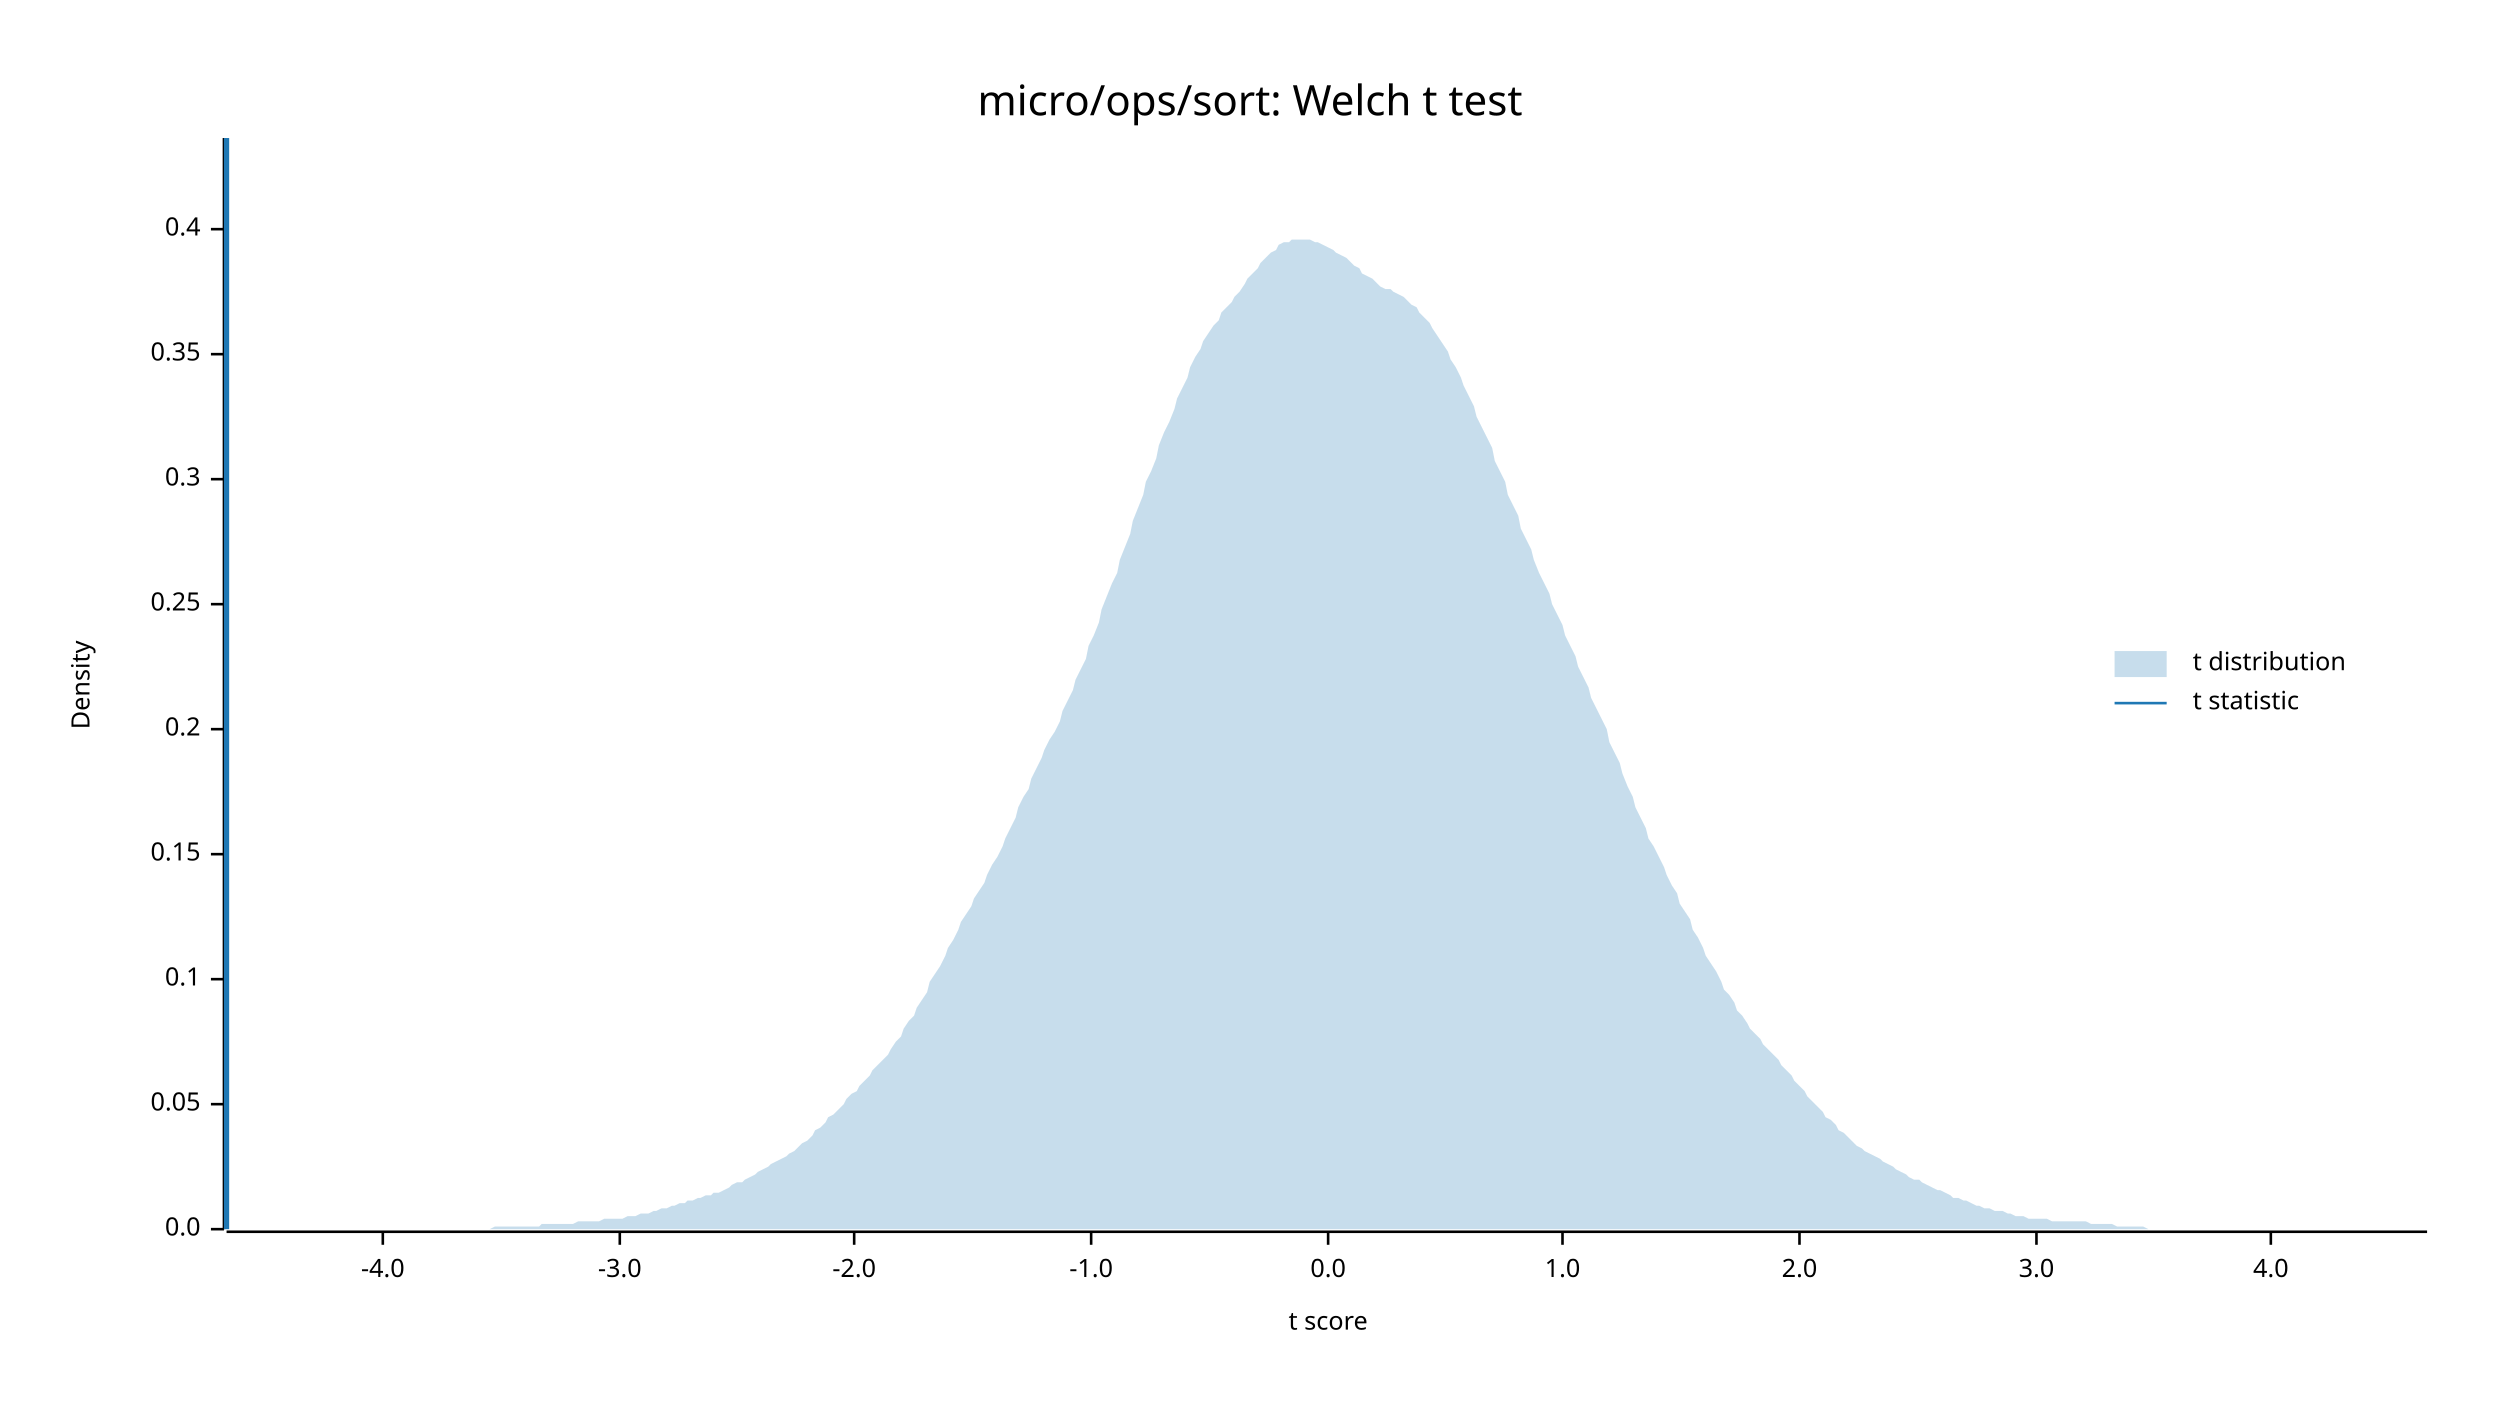
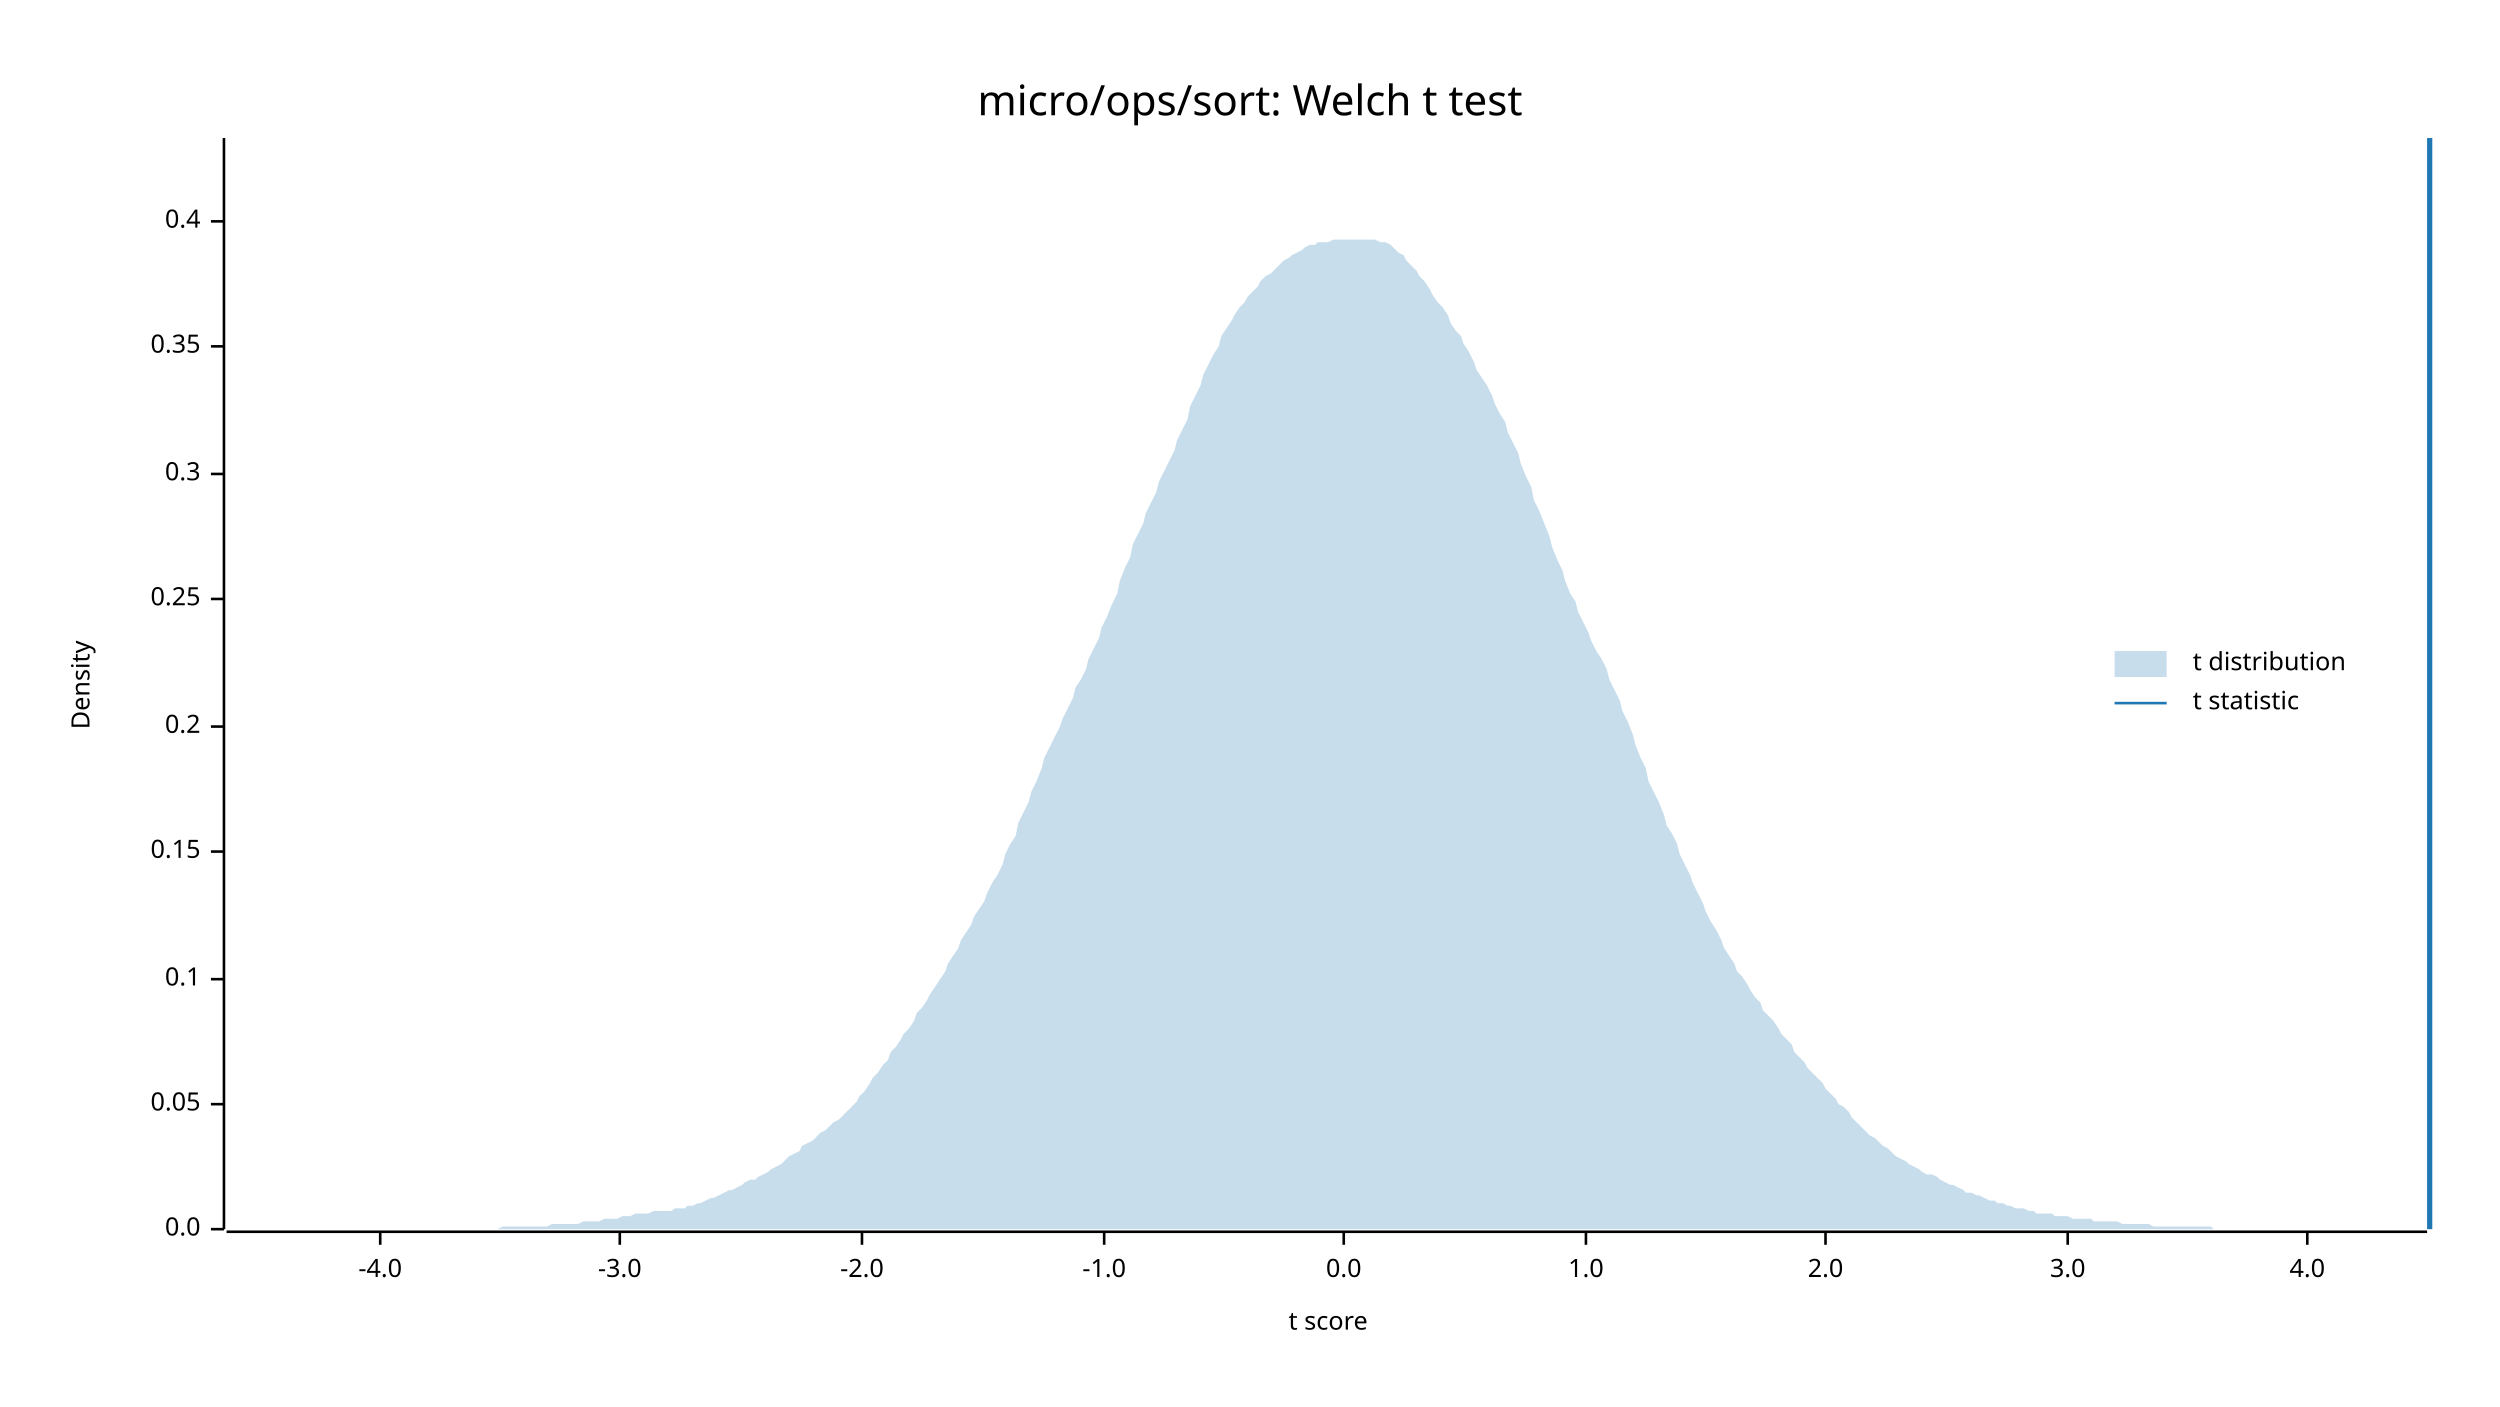
<svg xmlns="http://www.w3.org/2000/svg" width="960" height="540" viewBox="0 0 960 540">
  <text x="480" y="32" dy="0.76em" text-anchor="middle" font-family="sans-serif" font-size="16.129" opacity="1" fill="#000000">
micro/ops/sort: Welch t test
</text>
  <text x="27" y="263" dy="0.76em" text-anchor="middle" font-family="sans-serif" font-size="9.677" opacity="1" fill="#000000" transform="rotate(270, 27, 263)">
Density
</text>
  <text x="510" y="513" dy="-0.5ex" text-anchor="middle" font-family="sans-serif" font-size="9.677" opacity="1" fill="#000000">
t score
</text>
  <polyline fill="none" opacity="1" stroke="#000000" stroke-width="1" points="86,53 86,472 " />
  <text x="77" y="472" dy="0.5ex" text-anchor="end" font-family="sans-serif" font-size="9.677" opacity="1" fill="#000000">
0.0
</text>
  <polyline fill="none" opacity="1" stroke="#000000" stroke-width="1" points="81,472 86,472 " />
  <text x="77" y="424" dy="0.5ex" text-anchor="end" font-family="sans-serif" font-size="9.677" opacity="1" fill="#000000">
0.05
</text>
  <polyline fill="none" opacity="1" stroke="#000000" stroke-width="1" points="81,424 86,424 " />
  <text x="77" y="376" dy="0.5ex" text-anchor="end" font-family="sans-serif" font-size="9.677" opacity="1" fill="#000000">
0.1
</text>
  <polyline fill="none" opacity="1" stroke="#000000" stroke-width="1" points="81,376 86,376 " />
-   <text x="77" y="328" dy="0.5ex" text-anchor="end" font-family="sans-serif" font-size="9.677" opacity="1" fill="#000000">
+   <text x="77" y="327" dy="0.5ex" text-anchor="end" font-family="sans-serif" font-size="9.677" opacity="1" fill="#000000">
0.15
</text>
-   <polyline fill="none" opacity="1" stroke="#000000" stroke-width="1" points="81,328 86,328 " />
-   <text x="77" y="280" dy="0.5ex" text-anchor="end" font-family="sans-serif" font-size="9.677" opacity="1" fill="#000000">
+   <polyline fill="none" opacity="1" stroke="#000000" stroke-width="1" points="81,327 86,327 " />
+   <text x="77" y="279" dy="0.5ex" text-anchor="end" font-family="sans-serif" font-size="9.677" opacity="1" fill="#000000">
0.2
</text>
-   <polyline fill="none" opacity="1" stroke="#000000" stroke-width="1" points="81,280 86,280 " />
-   <text x="77" y="232" dy="0.5ex" text-anchor="end" font-family="sans-serif" font-size="9.677" opacity="1" fill="#000000">
+   <polyline fill="none" opacity="1" stroke="#000000" stroke-width="1" points="81,279 86,279 " />
+   <text x="77" y="230" dy="0.5ex" text-anchor="end" font-family="sans-serif" font-size="9.677" opacity="1" fill="#000000">
0.25
</text>
-   <polyline fill="none" opacity="1" stroke="#000000" stroke-width="1" points="81,232 86,232 " />
-   <text x="77" y="184" dy="0.5ex" text-anchor="end" font-family="sans-serif" font-size="9.677" opacity="1" fill="#000000">
+   <polyline fill="none" opacity="1" stroke="#000000" stroke-width="1" points="81,230 86,230 " />
+   <text x="77" y="182" dy="0.5ex" text-anchor="end" font-family="sans-serif" font-size="9.677" opacity="1" fill="#000000">
0.3
</text>
-   <polyline fill="none" opacity="1" stroke="#000000" stroke-width="1" points="81,184 86,184 " />
-   <text x="77" y="136" dy="0.5ex" text-anchor="end" font-family="sans-serif" font-size="9.677" opacity="1" fill="#000000">
+   <polyline fill="none" opacity="1" stroke="#000000" stroke-width="1" points="81,182 86,182 " />
+   <text x="77" y="133" dy="0.5ex" text-anchor="end" font-family="sans-serif" font-size="9.677" opacity="1" fill="#000000">
0.35
</text>
-   <polyline fill="none" opacity="1" stroke="#000000" stroke-width="1" points="81,136 86,136 " />
-   <text x="77" y="88" dy="0.5ex" text-anchor="end" font-family="sans-serif" font-size="9.677" opacity="1" fill="#000000">
+   <polyline fill="none" opacity="1" stroke="#000000" stroke-width="1" points="81,133 86,133 " />
+   <text x="77" y="85" dy="0.5ex" text-anchor="end" font-family="sans-serif" font-size="9.677" opacity="1" fill="#000000">
0.4
</text>
-   <polyline fill="none" opacity="1" stroke="#000000" stroke-width="1" points="81,88 86,88 " />
+   <polyline fill="none" opacity="1" stroke="#000000" stroke-width="1" points="81,85 86,85 " />
  <polyline fill="none" opacity="1" stroke="#000000" stroke-width="1" points="87,473 932,473 " />
-   <text x="147" y="483" dy="0.76em" text-anchor="middle" font-family="sans-serif" font-size="9.677" opacity="1" fill="#000000">
+   <text x="146" y="483" dy="0.76em" text-anchor="middle" font-family="sans-serif" font-size="9.677" opacity="1" fill="#000000">
-4.0
</text>
-   <polyline fill="none" opacity="1" stroke="#000000" stroke-width="1" points="147,473 147,478 " />
+   <polyline fill="none" opacity="1" stroke="#000000" stroke-width="1" points="146,473 146,478 " />
  <text x="238" y="483" dy="0.76em" text-anchor="middle" font-family="sans-serif" font-size="9.677" opacity="1" fill="#000000">
-3.0
</text>
  <polyline fill="none" opacity="1" stroke="#000000" stroke-width="1" points="238,473 238,478 " />
-   <text x="328" y="483" dy="0.76em" text-anchor="middle" font-family="sans-serif" font-size="9.677" opacity="1" fill="#000000">
+   <text x="331" y="483" dy="0.76em" text-anchor="middle" font-family="sans-serif" font-size="9.677" opacity="1" fill="#000000">
-2.0
</text>
-   <polyline fill="none" opacity="1" stroke="#000000" stroke-width="1" points="328,473 328,478 " />
-   <text x="419" y="483" dy="0.76em" text-anchor="middle" font-family="sans-serif" font-size="9.677" opacity="1" fill="#000000">
+   <polyline fill="none" opacity="1" stroke="#000000" stroke-width="1" points="331,473 331,478 " />
+   <text x="424" y="483" dy="0.76em" text-anchor="middle" font-family="sans-serif" font-size="9.677" opacity="1" fill="#000000">
-1.0
</text>
-   <polyline fill="none" opacity="1" stroke="#000000" stroke-width="1" points="419,473 419,478 " />
-   <text x="510" y="483" dy="0.76em" text-anchor="middle" font-family="sans-serif" font-size="9.677" opacity="1" fill="#000000">
+   <polyline fill="none" opacity="1" stroke="#000000" stroke-width="1" points="424,473 424,478 " />
+   <text x="516" y="483" dy="0.76em" text-anchor="middle" font-family="sans-serif" font-size="9.677" opacity="1" fill="#000000">
0.0
</text>
-   <polyline fill="none" opacity="1" stroke="#000000" stroke-width="1" points="510,473 510,478 " />
-   <text x="600" y="483" dy="0.76em" text-anchor="middle" font-family="sans-serif" font-size="9.677" opacity="1" fill="#000000">
+   <polyline fill="none" opacity="1" stroke="#000000" stroke-width="1" points="516,473 516,478 " />
+   <text x="609" y="483" dy="0.76em" text-anchor="middle" font-family="sans-serif" font-size="9.677" opacity="1" fill="#000000">
1.0
</text>
-   <polyline fill="none" opacity="1" stroke="#000000" stroke-width="1" points="600,473 600,478 " />
-   <text x="691" y="483" dy="0.76em" text-anchor="middle" font-family="sans-serif" font-size="9.677" opacity="1" fill="#000000">
+   <polyline fill="none" opacity="1" stroke="#000000" stroke-width="1" points="609,473 609,478 " />
+   <text x="701" y="483" dy="0.76em" text-anchor="middle" font-family="sans-serif" font-size="9.677" opacity="1" fill="#000000">
2.0
</text>
-   <polyline fill="none" opacity="1" stroke="#000000" stroke-width="1" points="691,473 691,478 " />
-   <text x="782" y="483" dy="0.76em" text-anchor="middle" font-family="sans-serif" font-size="9.677" opacity="1" fill="#000000">
+   <polyline fill="none" opacity="1" stroke="#000000" stroke-width="1" points="701,473 701,478 " />
+   <text x="794" y="483" dy="0.76em" text-anchor="middle" font-family="sans-serif" font-size="9.677" opacity="1" fill="#000000">
3.0
</text>
-   <polyline fill="none" opacity="1" stroke="#000000" stroke-width="1" points="782,473 782,478 " />
-   <text x="872" y="483" dy="0.76em" text-anchor="middle" font-family="sans-serif" font-size="9.677" opacity="1" fill="#000000">
+   <polyline fill="none" opacity="1" stroke="#000000" stroke-width="1" points="794,473 794,478 " />
+   <text x="886" y="483" dy="0.76em" text-anchor="middle" font-family="sans-serif" font-size="9.677" opacity="1" fill="#000000">
4.0
</text>
-   <polyline fill="none" opacity="1" stroke="#000000" stroke-width="1" points="872,473 872,478 " />
-   <polygon opacity="0.25" fill="#1F78B4" points="87,472 88,472 90,472 92,472 93,472 95,472 97,472 98,472 100,472 102,472 103,472 105,472 107,472 109,472 110,472 112,472 114,472 115,472 117,472 119,472 120,472 122,472 124,472 125,472 127,472 129,472 131,472 132,472 134,472 136,472 137,472 139,472 141,472 142,472 144,472 146,472 147,472 149,472 151,472 153,472 154,472 156,472 158,472 159,472 161,472 163,472 164,472 166,472 168,472 169,472 171,472 173,472 175,472 176,472 178,472 180,472 181,472 183,472 185,472 186,472 188,472 190,471 191,471 193,471 195,471 197,471 198,471 200,471 202,471 203,471 205,471 207,471 208,470 210,470 212,470 214,470 215,470 217,470 219,470 220,470 222,469 224,469 225,469 227,469 229,469 230,469 232,468 234,468 236,468 237,468 239,468 241,467 242,467 244,467 246,466 247,466 249,466 251,465 252,465 254,464 256,464 258,463 259,463 261,462 263,462 264,461 266,461 268,460 269,460 271,459 273,459 274,458 276,458 278,457 280,456 281,455 283,454 285,454 286,453 288,452 290,451 291,450 293,449 295,448 296,447 298,446 300,445 302,444 303,443 305,442 307,440 308,439 310,438 312,436 313,434 315,433 317,431 318,429 320,428 322,426 324,424 325,422 327,420 329,419 330,417 332,415 334,413 335,411 337,409 339,407 341,405 342,403 344,400 346,398 347,395 349,392 351,390 352,387 354,384 356,381 357,377 359,374 361,371 363,367 364,364 366,361 368,357 369,354 371,351 373,348 374,345 376,342 378,339 379,336 381,332 383,329 385,325 386,322 388,318 390,314 391,310 393,306 395,303 396,299 398,295 400,291 401,288 403,284 405,281 407,277 408,273 410,269 412,265 413,261 415,257 417,253 418,248 420,244 422,239 423,234 425,229 427,224 429,220 430,215 432,210 434,205 435,200 437,195 439,190 440,185 442,181 444,176 445,171 447,166 449,162 451,157 452,153 454,149 456,145 457,141 459,137 461,134 462,131 464,128 466,125 468,123 469,120 471,118 473,116 474,114 476,112 478,109 479,107 481,105 483,103 484,101 486,99 488,97 490,96 491,94 493,93 495,93 496,92 498,92 500,92 501,92 503,92 505,93 506,93 508,94 510,95 512,96 513,97 515,98 517,99 518,100 520,102 522,103 523,105 525,106 527,107 528,108 530,110 532,111 534,111 535,112 537,113 539,114 540,115 542,117 544,118 545,120 547,122 549,124 550,126 552,129 554,132 556,135 557,138 559,141 561,145 562,148 564,152 566,156 567,160 569,164 571,168 573,172 574,177 576,181 578,185 579,190 581,194 583,198 584,203 586,207 588,211 589,215 591,220 593,224 595,228 596,232 598,236 600,240 601,244 603,248 605,252 606,256 608,260 610,264 611,268 613,272 615,276 617,280 618,285 620,289 622,293 623,297 625,302 627,306 628,310 630,314 632,318 633,322 635,325 637,329 639,333 640,336 642,340 644,343 645,347 647,350 649,353 650,357 652,360 654,364 655,367 657,370 659,373 661,377 662,380 664,382 666,385 667,388 669,390 671,393 672,395 674,397 676,399 677,401 679,403 681,405 683,407 684,409 686,411 688,413 689,415 691,417 693,419 694,421 696,423 698,425 700,427 701,429 703,430 705,432 706,434 708,435 710,437 711,438 713,440 715,441 716,442 718,443 720,444 722,445 723,446 725,447 727,448 728,449 730,450 732,451 733,452 735,453 737,453 738,454 740,455 742,456 744,457 745,457 747,458 749,459 750,460 752,460 754,461 755,461 757,462 759,463 760,463 762,464 764,464 766,465 767,465 769,465 771,466 772,466 774,467 776,467 777,467 779,468 781,468 782,468 784,468 786,468 788,469 789,469 791,469 793,469 794,469 796,469 798,469 799,469 801,469 803,470 804,470 806,470 808,470 810,470 811,470 813,471 815,471 816,471 818,471 820,471 821,471 823,471 825,472 827,472 828,472 830,472 832,472 833,472 835,472 837,472 838,472 840,472 842,472 843,472 845,472 847,472 849,472 850,472 852,472 854,472 855,472 857,472 859,472 860,472 862,472 864,472 865,472 867,472 869,472 871,472 872,472 874,472 876,472 877,472 879,472 881,472 882,472 884,472 886,472 887,472 889,472 891,472 893,472 894,472 896,472 898,472 899,472 901,472 903,472 904,472 906,472 908,472 909,472 911,472 913,472 915,472 916,472 918,472 920,472 921,472 923,472 925,472 926,472 928,472 930,472 932,472 932,472 87,472 " />
-   <polyline fill="none" opacity="1" stroke="#1F78B4" stroke-width="2" points="87,472 87,53 " />
+   <polyline fill="none" opacity="1" stroke="#000000" stroke-width="1" points="886,473 886,478 " />
+   <polygon opacity="0.25" fill="#1F78B4" points="87,472 88,472 90,472 92,472 93,472 95,472 97,472 98,472 100,472 102,472 103,472 105,472 107,472 109,472 110,472 112,472 114,472 115,472 117,472 119,472 120,472 122,472 124,472 125,472 127,472 129,472 131,472 132,472 134,472 136,472 137,472 139,472 141,472 142,472 144,472 146,472 147,472 149,472 151,472 153,472 154,472 156,472 158,472 159,472 161,472 163,472 164,472 166,472 168,472 169,472 171,472 173,472 175,472 176,472 178,472 180,472 181,472 183,472 185,472 186,472 188,472 190,472 191,472 193,471 195,471 197,471 198,471 200,471 202,471 203,471 205,471 207,471 208,471 210,471 212,470 214,470 215,470 217,470 219,470 220,470 222,470 224,469 225,469 227,469 229,469 230,469 232,468 234,468 236,468 237,468 239,467 241,467 242,467 244,466 246,466 247,466 249,466 251,465 252,465 254,465 256,465 258,465 259,464 261,464 263,464 264,463 266,463 268,462 269,462 271,461 273,460 274,460 276,459 278,458 280,457 281,457 283,456 285,455 286,454 288,453 290,453 291,452 293,451 295,450 296,449 298,448 300,447 302,445 303,444 305,443 307,442 308,440 310,439 312,438 313,437 315,435 317,434 318,433 320,431 322,430 324,428 325,427 327,425 329,423 330,421 332,419 334,416 335,414 337,412 339,409 341,407 342,404 344,402 346,399 347,397 349,395 351,392 352,389 354,387 356,384 357,382 359,379 361,376 363,373 364,370 366,367 368,364 369,361 371,358 373,355 374,352 376,349 378,346 379,343 381,339 383,336 385,332 386,328 388,324 390,321 391,316 393,312 395,308 396,304 398,300 400,295 401,291 403,287 405,283 407,279 408,276 410,272 412,268 413,264 415,261 417,257 418,253 420,249 422,245 423,241 425,237 427,232 429,228 430,223 432,218 434,214 435,209 437,205 439,201 440,197 442,193 444,189 445,185 447,181 449,177 451,173 452,169 454,165 456,161 457,156 459,152 461,148 462,144 464,140 466,136 468,133 469,129 471,126 473,123 474,121 476,118 478,116 479,114 481,112 483,110 484,108 486,106 488,105 490,103 491,102 493,100 495,99 496,98 498,97 500,96 501,95 503,94 505,94 506,93 508,93 510,93 512,92 513,92 515,92 517,92 518,92 520,92 522,92 523,92 525,92 527,92 528,92 530,93 532,93 534,94 535,95 537,97 539,98 540,100 542,102 544,104 545,106 547,108 549,111 550,113 552,116 554,118 556,121 557,124 559,127 561,129 562,132 564,135 566,139 567,142 569,145 571,148 573,152 574,155 576,159 578,162 579,166 581,170 583,174 584,178 586,183 588,187 589,192 591,196 593,201 595,206 596,210 598,215 600,219 601,223 603,228 605,231 606,235 608,239 610,243 611,246 613,250 615,253 617,257 618,261 620,265 622,269 623,273 625,277 627,282 628,286 630,291 632,295 633,300 635,304 637,308 639,313 640,317 642,320 644,324 645,328 647,332 649,336 650,339 652,343 654,347 655,350 657,354 659,357 661,361 662,364 664,367 666,370 667,373 669,375 671,378 672,380 674,383 676,385 677,388 679,390 681,392 683,395 684,397 686,399 688,401 689,404 691,406 693,408 694,410 696,412 698,414 700,416 701,418 703,420 705,422 706,424 708,425 710,427 711,429 713,431 715,433 716,434 718,436 720,437 722,439 723,440 725,441 727,443 728,444 730,445 732,446 733,447 735,448 737,449 738,450 740,451 742,451 744,452 745,453 747,454 749,455 750,455 752,456 754,457 755,458 757,458 759,459 760,459 762,460 764,461 766,461 767,462 769,462 771,463 772,463 774,464 776,464 777,464 779,465 781,465 782,466 784,466 786,466 788,466 789,467 791,467 793,467 794,467 796,468 798,468 799,468 801,468 803,468 804,469 806,469 808,469 810,469 811,469 813,469 815,470 816,470 818,470 820,470 821,470 823,470 825,470 827,471 828,471 830,471 832,471 833,471 835,471 837,471 838,471 840,471 842,471 843,471 845,471 847,471 849,471 850,472 852,472 854,472 855,472 857,472 859,472 860,472 862,472 864,472 865,472 867,472 869,472 871,472 872,472 874,472 876,472 877,472 879,472 881,472 882,472 884,472 886,472 887,472 889,472 891,472 893,472 894,472 896,472 898,472 899,472 901,472 903,472 904,472 906,472 908,472 909,472 911,472 913,472 915,472 916,472 918,472 920,472 921,472 923,472 925,472 926,472 928,472 930,472 932,472 932,472 87,472 " />
+   <polyline fill="none" opacity="1" stroke="#1F78B4" stroke-width="2" points="933,472 933,53 " />
  <text x="842" y="250" dy="0.76em" text-anchor="start" font-family="sans-serif" font-size="9.677" opacity="1" fill="#000000">
t distribution
</text>
  <text x="842" y="265" dy="0.76em" text-anchor="start" font-family="sans-serif" font-size="9.677" opacity="1" fill="#000000">
t statistic
</text>
  <rect x="812" y="250" width="20" height="10" opacity="0.25" fill="#1F78B4" stroke="none" />
  <polyline fill="none" opacity="1" stroke="#1F78B4" stroke-width="1" points="812,270 832,270 " />
</svg>
